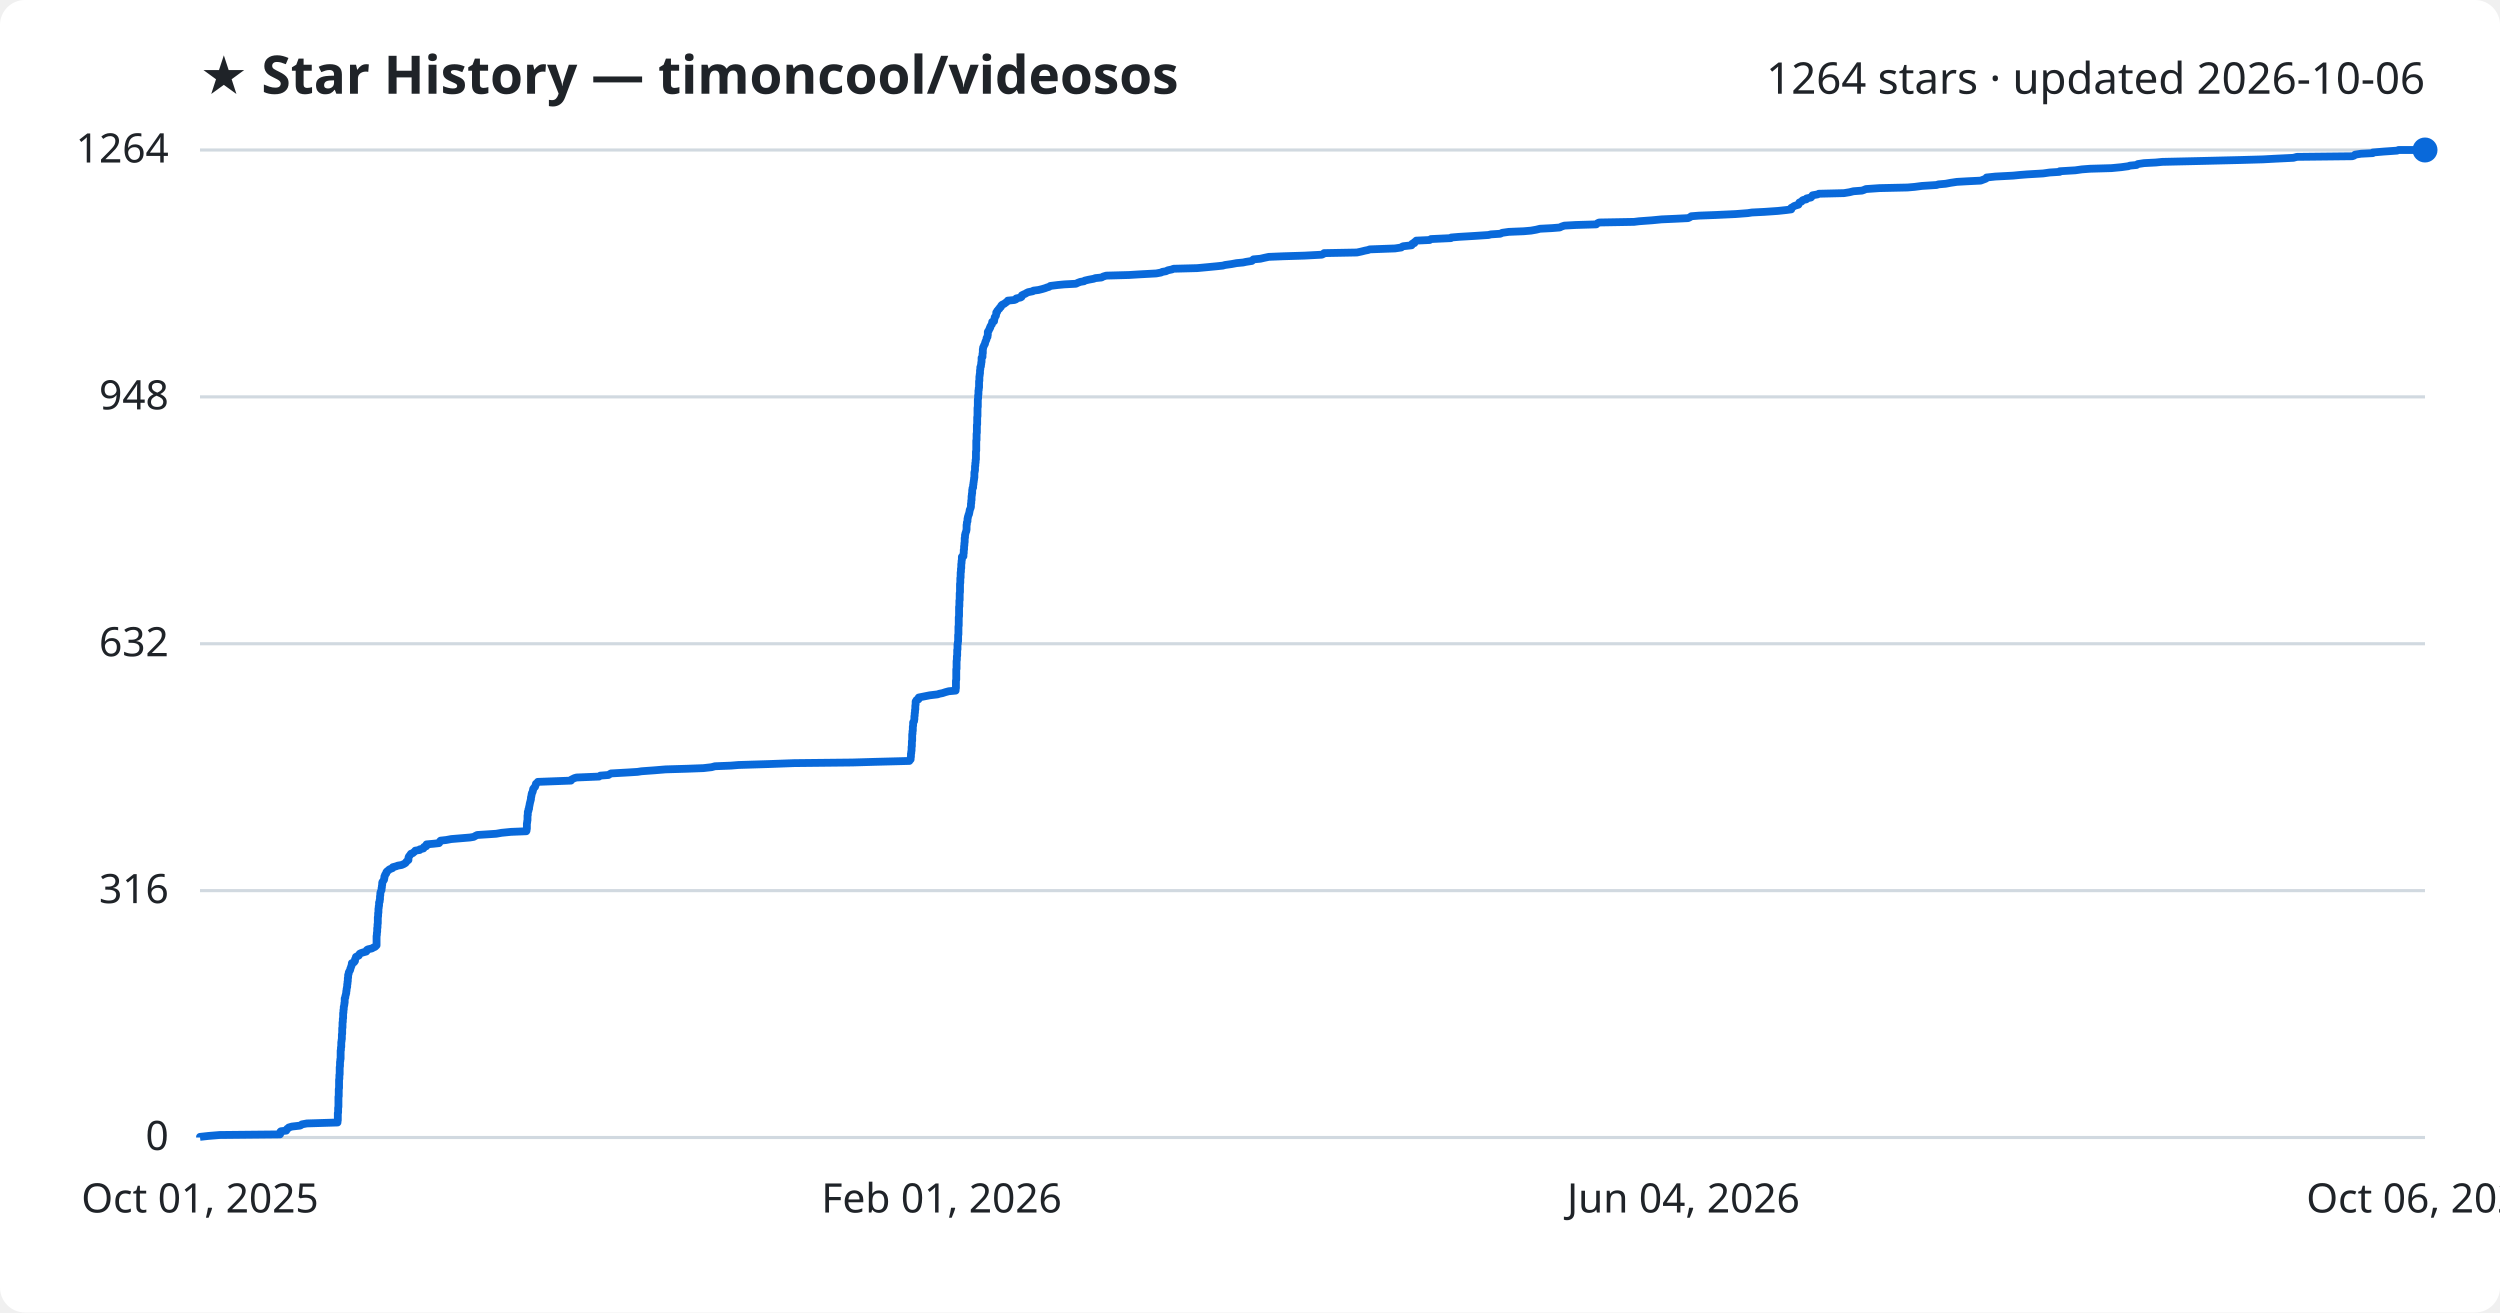
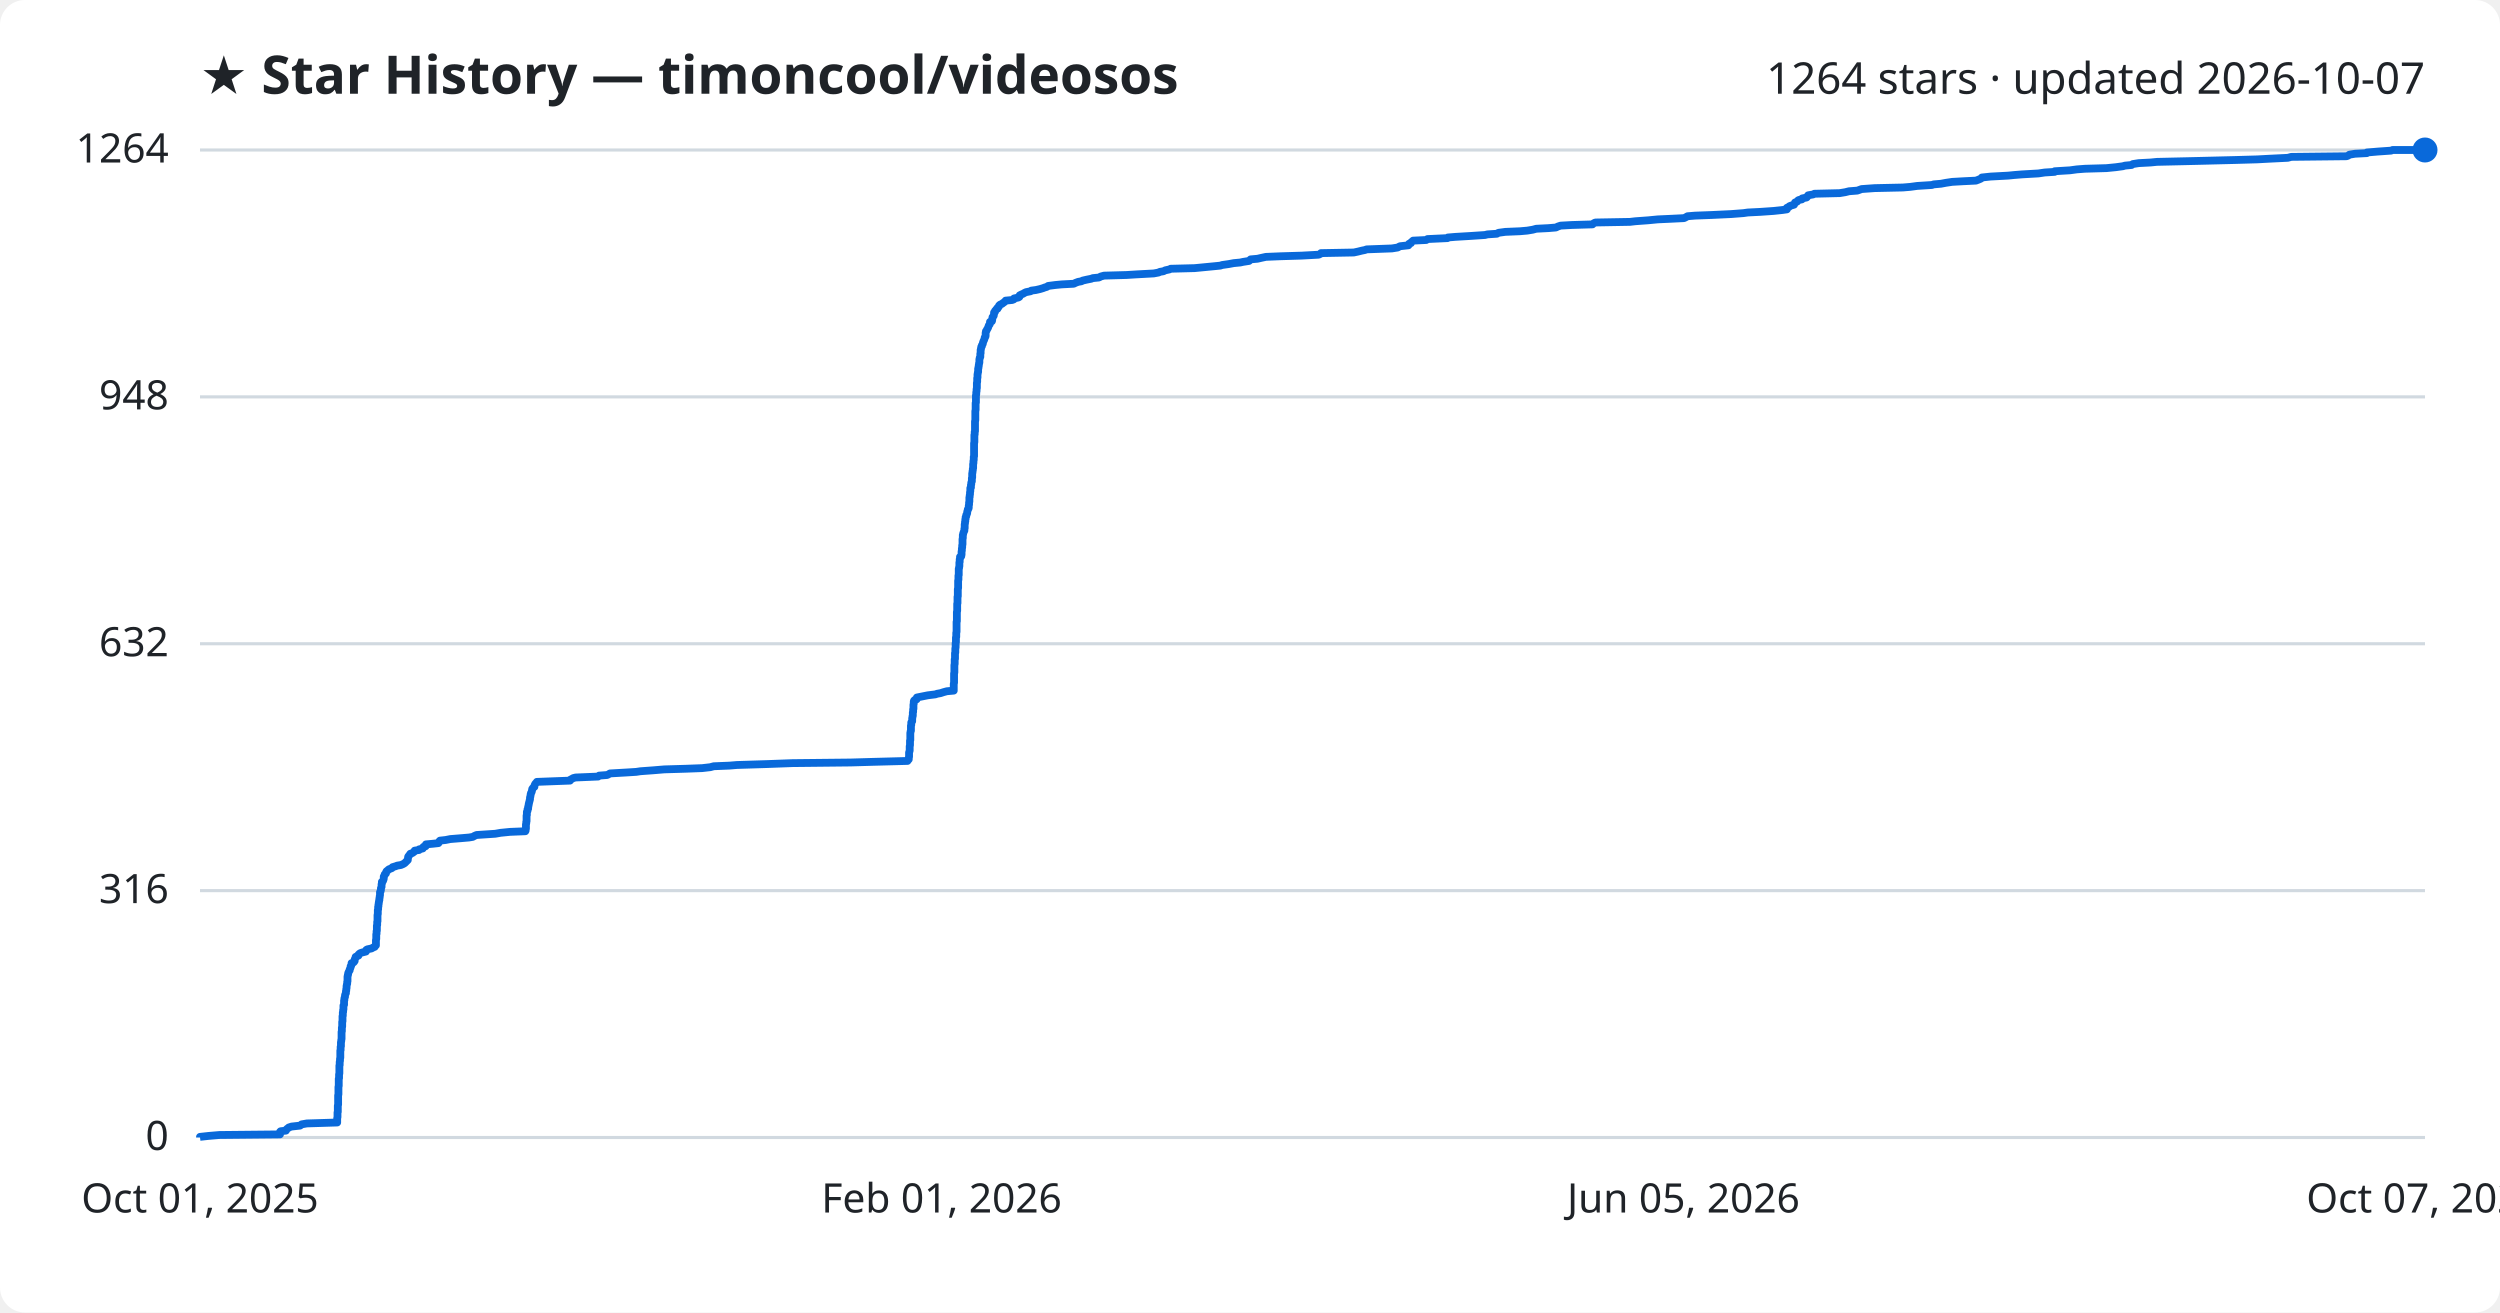
<svg xmlns="http://www.w3.org/2000/svg" viewBox="0 0 800 420" font-family="Segoe UI, sans-serif">
  <rect width="800" height="420" fill="#ffffff" rx="8" />
  <text x="64" y="30" fill="#1f2328" font-size="17" font-weight="700">★ Star History — timoncool/videosos</text>
-   <text x="776" y="30" fill="#1f2328" font-size="14" text-anchor="end">1264 stars · updated 2026-10-06</text>
+   <text x="776" y="30" fill="#1f2328" font-size="14" text-anchor="end">1264 stars · updated 2026-10-07</text>
  <line x1="64" y1="364.0" x2="776" y2="364.0" stroke="#d1d9e0" stroke-width="1" />
  <text x="54" y="368.0" fill="#1f2328" font-size="13" text-anchor="end">0</text>
  <line x1="64" y1="285.0" x2="776" y2="285.0" stroke="#d1d9e0" stroke-width="1" />
  <text x="54" y="289.0" fill="#1f2328" font-size="13" text-anchor="end">316</text>
  <line x1="64" y1="206.0" x2="776" y2="206.0" stroke="#d1d9e0" stroke-width="1" />
  <text x="54" y="210.0" fill="#1f2328" font-size="13" text-anchor="end">632</text>
  <line x1="64" y1="127.0" x2="776" y2="127.0" stroke="#d1d9e0" stroke-width="1" />
  <text x="54" y="131.0" fill="#1f2328" font-size="13" text-anchor="end">948</text>
  <line x1="64" y1="48.0" x2="776" y2="48.0" stroke="#d1d9e0" stroke-width="1" />
  <text x="54" y="52.0" fill="#1f2328" font-size="13" text-anchor="end">1264</text>
-   <path d="M64.0,364.0 L64.0,363.8 L66.7,363.5 L70.3,363.2 L89.6,363.0 L89.7,362.8 L89.7,362.5 L89.7,362.2 L89.9,362.0 L91.6,361.8 L91.7,361.5 L91.9,361.2 L92.3,361.0 L92.4,360.8 L93.4,360.5 L96.0,360.2 L96.4,360.0 L96.6,359.8 L98.2,359.5 L108.0,359.2 L108.0,359.0 L108.0,358.8 L108.1,358.5 L108.1,358.2 L108.1,358.0 L108.1,357.8 L108.1,357.5 L108.1,357.2 L108.1,357.0 L108.1,356.8 L108.1,356.5 L108.1,356.2 L108.2,356.0 L108.2,355.8 L108.2,355.5 L108.2,355.2 L108.2,355.0 L108.2,354.8 L108.2,354.5 L108.3,354.2 L108.3,354.0 L108.3,353.8 L108.3,353.5 L108.3,353.2 L108.3,353.0 L108.3,352.8 L108.3,352.5 L108.3,352.2 L108.3,352.0 L108.3,351.8 L108.3,351.5 L108.3,351.2 L108.3,351.0 L108.4,350.8 L108.4,350.5 L108.4,350.2 L108.4,350.0 L108.4,349.8 L108.4,349.5 L108.4,349.2 L108.4,349.0 L108.4,348.8 L108.4,348.5 L108.5,348.2 L108.5,348.0 L108.5,347.8 L108.5,347.5 L108.5,347.2 L108.5,347.0 L108.5,346.8 L108.5,346.5 L108.5,346.2 L108.5,346.0 L108.5,345.8 L108.5,345.5 L108.6,345.2 L108.6,345.0 L108.6,344.8 L108.6,344.5 L108.6,344.2 L108.6,344.0 L108.7,343.8 L108.7,343.5 L108.7,343.2 L108.7,343.0 L108.7,342.8 L108.7,342.5 L108.7,342.2 L108.7,342.0 L108.7,341.8 L108.7,341.5 L108.8,341.2 L108.8,341.0 L108.8,340.8 L108.8,340.5 L108.8,340.2 L108.8,340.0 L108.8,339.8 L108.9,339.5 L108.9,339.2 L108.9,339.0 L109.0,338.8 L109.0,338.5 L109.0,338.2 L109.0,338.0 L109.0,337.8 L109.0,337.5 L109.0,337.2 L109.0,337.0 L109.0,336.8 L109.0,336.5 L109.0,336.2 L109.1,336.0 L109.1,335.8 L109.1,335.5 L109.1,335.2 L109.2,335.0 L109.2,334.8 L109.2,334.5 L109.2,334.2 L109.2,334.0 L109.2,333.8 L109.2,333.5 L109.3,333.2 L109.3,333.0 L109.3,332.8 L109.4,332.5 L109.4,332.2 L109.4,332.0 L109.4,331.8 L109.4,331.5 L109.4,331.2 L109.4,331.0 L109.5,330.8 L109.5,330.5 L109.5,330.2 L109.5,330.0 L109.5,329.8 L109.5,329.5 L109.5,329.2 L109.5,329.0 L109.6,328.8 L109.6,328.5 L109.6,328.2 L109.6,328.0 L109.6,327.8 L109.6,327.5 L109.6,327.2 L109.7,327.0 L109.7,326.8 L109.7,326.5 L109.7,326.2 L109.7,326.0 L109.8,325.8 L109.8,325.5 L109.8,325.2 L109.8,325.0 L109.8,324.8 L109.8,324.5 L109.8,324.2 L109.9,324.0 L109.9,323.8 L109.9,323.5 L109.9,323.2 L110.0,323.0 L110.0,322.8 L110.0,322.5 L110.0,322.2 L110.1,322.0 L110.1,321.8 L110.2,321.5 L110.2,321.2 L110.2,321.0 L110.3,320.8 L110.3,320.5 L110.3,320.2 L110.3,320.0 L110.3,319.8 L110.3,319.5 L110.5,319.2 L110.5,319.0 L110.5,318.8 L110.6,318.5 L110.7,318.2 L110.7,318.0 L110.8,317.8 L110.8,317.5 L110.8,317.2 L110.9,317.0 L110.9,316.8 L110.9,316.5 L111.0,316.2 L111.0,316.0 L111.1,315.8 L111.1,315.5 L111.1,315.2 L111.1,315.0 L111.2,314.8 L111.2,314.5 L111.2,314.2 L111.3,314.0 L111.3,313.8 L111.3,313.5 L111.3,313.2 L111.3,313.0 L111.4,312.8 L111.4,312.5 L111.4,312.2 L111.4,312.0 L111.5,311.8 L111.6,311.5 L111.6,311.2 L111.7,311.0 L111.8,310.8 L112.0,310.5 L112.1,310.2 L112.1,310.0 L112.2,309.8 L112.3,309.5 L112.4,309.2 L112.5,309.0 L112.5,308.8 L112.6,308.5 L112.6,308.2 L113.2,308.0 L113.4,307.8 L113.6,307.5 L113.6,307.2 L113.6,307.0 L113.7,306.8 L113.9,306.5 L113.9,306.2 L114.3,306.0 L114.8,305.8 L114.9,305.5 L115.1,305.2 L115.5,305.0 L116.1,304.8 L117.2,304.5 L117.4,304.2 L117.4,304.0 L117.7,303.8 L119.0,303.5 L119.5,303.2 L120.0,303.0 L120.2,302.8 L120.5,302.5 L120.5,302.2 L120.5,302.0 L120.5,301.8 L120.5,301.5 L120.5,301.2 L120.5,301.0 L120.5,300.8 L120.5,300.5 L120.5,300.2 L120.5,300.0 L120.5,299.8 L120.5,299.5 L120.6,299.2 L120.6,299.0 L120.6,298.8 L120.6,298.5 L120.7,298.2 L120.7,298.0 L120.7,297.8 L120.7,297.5 L120.7,297.2 L120.7,297.0 L120.8,296.8 L120.8,296.5 L120.8,296.2 L120.8,296.0 L120.8,295.8 L120.9,295.5 L120.9,295.2 L120.9,295.0 L120.9,294.8 L120.9,294.5 L120.9,294.2 L120.9,294.0 L120.9,293.8 L120.9,293.5 L121.0,293.2 L121.0,293.0 L121.0,292.8 L121.0,292.5 L121.0,292.2 L121.1,292.0 L121.1,291.8 L121.1,291.5 L121.1,291.2 L121.1,291.0 L121.1,290.8 L121.2,290.5 L121.2,290.2 L121.2,290.0 L121.3,289.8 L121.3,289.5 L121.3,289.2 L121.3,289.0 L121.3,288.8 L121.5,288.5 L121.5,288.2 L121.5,288.0 L121.6,287.8 L121.6,287.5 L121.6,287.2 L121.6,287.0 L121.6,286.8 L121.7,286.5 L121.7,286.2 L121.7,286.0 L121.7,285.8 L121.8,285.5 L121.9,285.2 L122.0,285.0 L122.1,284.8 L122.1,284.5 L122.1,284.2 L122.2,284.0 L122.2,283.8 L122.2,283.5 L122.3,283.2 L122.3,283.0 L122.3,282.8 L122.3,282.5 L122.4,282.2 L122.6,282.0 L122.7,281.8 L122.9,281.5 L122.9,281.2 L123.0,281.0 L123.0,280.8 L123.0,280.5 L123.2,280.2 L123.2,280.0 L123.3,279.8 L123.6,279.5 L123.6,279.2 L123.7,279.0 L123.9,278.8 L124.3,278.5 L124.6,278.2 L125.1,278.0 L125.6,277.8 L125.7,277.5 L126.8,277.2 L127.3,277.0 L128.5,276.8 L129.2,276.5 L129.7,276.2 L129.9,276.0 L130.0,275.8 L130.3,275.5 L130.7,275.2 L130.7,275.0 L130.7,274.8 L130.7,274.5 L130.8,274.2 L130.9,274.0 L131.1,273.8 L131.3,273.5 L131.5,273.2 L132.1,273.0 L132.3,272.8 L132.7,272.5 L132.9,272.2 L134.3,272.0 L134.3,271.8 L135.5,271.5 L135.6,271.2 L135.7,271.0 L136.4,270.8 L136.4,270.5 L136.5,270.2 L138.7,270.0 L140.5,269.8 L140.7,269.5 L140.8,269.2 L141.0,269.0 L142.8,268.8 L144.4,268.5 L148.0,268.2 L150.4,268.0 L151.6,267.8 L152.1,267.5 L152.7,267.2 L155.8,267.0 L158.8,266.8 L160.5,266.5 L163.5,266.2 L168.4,266.0 L168.5,265.8 L168.5,265.5 L168.6,265.2 L168.6,265.0 L168.6,264.8 L168.6,264.5 L168.6,264.2 L168.6,264.0 L168.6,263.8 L168.6,263.5 L168.7,263.2 L168.7,263.0 L168.7,262.8 L168.8,262.5 L168.8,262.2 L168.8,262.0 L168.8,261.8 L168.8,261.5 L168.8,261.2 L168.8,261.0 L168.9,260.8 L168.9,260.5 L168.9,260.2 L168.9,260.0 L168.9,259.8 L169.1,259.5 L169.1,259.2 L169.1,259.0 L169.3,258.8 L169.3,258.5 L169.3,258.2 L169.4,258.0 L169.4,257.8 L169.5,257.5 L169.5,257.2 L169.6,257.0 L169.6,256.8 L169.7,256.5 L169.8,256.2 L169.8,256.0 L169.9,255.8 L169.9,255.5 L169.9,255.2 L170.0,255.0 L170.0,254.8 L170.1,254.5 L170.1,254.2 L170.2,254.0 L170.2,253.8 L170.4,253.5 L170.5,253.2 L170.5,253.0 L170.6,252.8 L170.6,252.5 L170.8,252.2 L171.0,252.0 L171.2,251.8 L171.3,251.5 L171.4,251.2 L171.5,251.0 L171.5,250.8 L171.9,250.5 L172.1,250.2 L177.3,250.0 L182.7,249.8 L182.8,249.5 L183.4,249.2 L183.8,249.0 L184.5,248.8 L191.7,248.5 L192.1,248.2 L194.7,248.0 L195.0,247.8 L195.5,247.5 L200.8,247.2 L204.0,247.0 L205.3,246.8 L209.4,246.5 L213.0,246.2 L219.8,246.0 L225.1,245.8 L227.7,245.5 L228.8,245.2 L233.9,245.0 L236.3,244.8 L246.0,244.5 L254.1,244.2 L272.8,244.0 L279.6,243.8 L291.0,243.5 L291.2,243.2 L291.4,243.0 L291.4,242.8 L291.4,242.5 L291.5,242.2 L291.5,242.0 L291.5,241.8 L291.5,241.5 L291.5,241.2 L291.6,241.0 L291.6,240.8 L291.6,240.5 L291.7,240.2 L291.7,240.0 L291.7,239.8 L291.7,239.5 L291.7,239.2 L291.7,239.0 L291.8,238.8 L291.8,238.5 L291.8,238.2 L291.8,238.0 L291.8,237.8 L291.8,237.5 L291.8,237.2 L291.9,237.0 L291.9,236.8 L291.9,236.5 L291.9,236.2 L291.9,236.0 L291.9,235.8 L291.9,235.5 L291.9,235.2 L291.9,235.0 L292.0,234.8 L292.0,234.5 L292.0,234.2 L292.0,234.0 L292.1,233.8 L292.1,233.5 L292.1,233.2 L292.1,233.0 L292.1,232.8 L292.1,232.5 L292.2,232.2 L292.2,232.0 L292.2,231.8 L292.2,231.5 L292.2,231.2 L292.3,231.0 L292.5,230.8 L292.5,230.5 L292.6,230.2 L292.6,230.0 L292.6,229.8 L292.6,229.5 L292.6,229.2 L292.7,229.0 L292.7,228.8 L292.7,228.5 L292.7,228.2 L292.8,228.0 L292.8,227.8 L292.8,227.5 L292.8,227.2 L292.9,227.0 L292.9,226.8 L292.9,226.5 L292.9,226.2 L292.9,226.0 L292.9,225.8 L293.0,225.5 L293.0,225.2 L293.0,225.0 L293.0,224.8 L293.0,224.5 L293.2,224.2 L293.3,224.0 L293.9,223.8 L293.9,223.5 L294.0,223.2 L295.0,223.0 L296.0,222.8 L297.5,222.5 L300.0,222.2 L300.6,222.0 L301.6,221.8 L302.5,221.5 L303.6,221.2 L305.8,221.0 L305.8,220.8 L305.8,220.5 L305.9,220.2 L305.9,220.0 L305.9,219.8 L305.9,219.5 L305.9,219.2 L305.9,219.0 L305.9,218.8 L305.9,218.5 L305.9,218.2 L305.9,218.0 L305.9,217.8 L306.0,217.5 L306.0,217.2 L306.0,217.0 L306.0,216.8 L306.0,216.5 L306.0,216.2 L306.0,216.0 L306.0,215.8 L306.0,215.5 L306.0,215.2 L306.0,215.0 L306.0,214.8 L306.0,214.5 L306.0,214.2 L306.1,214.0 L306.1,213.8 L306.1,213.5 L306.1,213.2 L306.1,213.0 L306.1,212.8 L306.1,212.5 L306.1,212.2 L306.1,212.0 L306.1,211.8 L306.1,211.5 L306.2,211.2 L306.2,211.0 L306.2,210.8 L306.2,210.5 L306.2,210.2 L306.2,210.0 L306.3,209.8 L306.3,209.5 L306.3,209.2 L306.3,209.0 L306.3,208.8 L306.3,208.5 L306.3,208.2 L306.3,208.0 L306.4,207.8 L306.4,207.5 L306.4,207.2 L306.4,207.0 L306.4,206.8 L306.4,206.5 L306.4,206.2 L306.5,206.0 L306.5,205.8 L306.5,205.5 L306.6,205.2 L306.6,205.0 L306.6,204.8 L306.6,204.5 L306.6,204.2 L306.6,204.0 L306.6,203.8 L306.6,203.5 L306.6,203.2 L306.7,203.0 L306.7,202.8 L306.7,202.5 L306.7,202.2 L306.7,202.0 L306.7,201.8 L306.7,201.5 L306.7,201.2 L306.7,201.0 L306.7,200.8 L306.7,200.5 L306.8,200.2 L306.8,200.0 L306.8,199.8 L306.8,199.5 L306.8,199.2 L306.8,199.0 L306.8,198.8 L306.8,198.5 L306.8,198.2 L306.8,198.0 L306.8,197.8 L306.8,197.5 L306.9,197.2 L306.9,197.0 L306.9,196.8 L306.9,196.5 L306.9,196.2 L306.9,196.0 L306.9,195.8 L306.9,195.5 L306.9,195.2 L306.9,195.0 L306.9,194.8 L306.9,194.5 L306.9,194.2 L307.0,194.0 L307.0,193.8 L307.0,193.5 L307.0,193.2 L307.0,193.0 L307.0,192.8 L307.0,192.5 L307.0,192.2 L307.1,192.0 L307.1,191.8 L307.1,191.5 L307.1,191.2 L307.1,191.0 L307.1,190.8 L307.1,190.5 L307.1,190.2 L307.1,190.0 L307.1,189.8 L307.2,189.5 L307.2,189.2 L307.2,189.0 L307.2,188.8 L307.2,188.5 L307.2,188.2 L307.2,188.0 L307.2,187.8 L307.2,187.5 L307.2,187.2 L307.2,187.0 L307.2,186.8 L307.3,186.5 L307.3,186.2 L307.3,186.0 L307.3,185.8 L307.3,185.5 L307.3,185.2 L307.3,185.0 L307.4,184.8 L307.4,184.5 L307.4,184.2 L307.4,184.0 L307.4,183.8 L307.4,183.5 L307.4,183.2 L307.5,183.0 L307.5,182.8 L307.5,182.5 L307.5,182.2 L307.5,182.0 L307.6,181.8 L307.6,181.5 L307.6,181.2 L307.6,181.0 L307.6,180.8 L307.6,180.5 L307.7,180.2 L307.7,180.0 L307.7,179.8 L307.7,179.5 L307.8,179.2 L307.8,179.0 L307.8,178.8 L307.8,178.5 L307.8,178.2 L308.3,178.0 L308.3,177.8 L308.3,177.5 L308.3,177.2 L308.4,177.0 L308.4,176.8 L308.4,176.5 L308.4,176.2 L308.4,176.0 L308.5,175.8 L308.5,175.5 L308.5,175.2 L308.5,175.0 L308.5,174.8 L308.6,174.5 L308.6,174.2 L308.6,174.0 L308.6,173.8 L308.7,173.5 L308.7,173.2 L308.7,173.0 L308.7,172.8 L308.7,172.5 L308.7,172.2 L308.8,172.0 L308.8,171.8 L308.8,171.5 L308.8,171.2 L308.9,171.0 L308.9,170.8 L309.0,170.5 L309.1,170.2 L309.2,170.0 L309.2,169.8 L309.3,169.5 L309.3,169.2 L309.3,169.0 L309.3,168.8 L309.3,168.5 L309.3,168.2 L309.3,168.0 L309.4,167.8 L309.4,167.5 L309.4,167.2 L309.5,167.0 L309.6,166.8 L309.6,166.5 L309.6,166.2 L309.6,166.0 L309.7,165.8 L309.7,165.5 L309.8,165.2 L309.9,165.0 L309.9,164.8 L310.1,164.5 L310.1,164.2 L310.2,164.0 L310.2,163.8 L310.3,163.5 L310.3,163.2 L310.4,163.0 L310.5,162.8 L310.6,162.5 L310.7,162.2 L310.7,162.0 L310.7,161.8 L310.7,161.5 L310.7,161.2 L310.8,161.0 L310.8,160.8 L310.8,160.5 L310.8,160.2 L310.9,160.0 L310.9,159.8 L310.9,159.5 L310.9,159.2 L310.9,159.0 L310.9,158.8 L311.0,158.5 L311.0,158.2 L311.0,158.0 L311.1,157.8 L311.1,157.5 L311.1,157.2 L311.1,157.0 L311.1,156.8 L311.2,156.5 L311.2,156.2 L311.4,156.0 L311.4,155.8 L311.4,155.5 L311.4,155.2 L311.5,155.0 L311.5,154.8 L311.5,154.5 L311.6,154.2 L311.6,154.0 L311.6,153.8 L311.7,153.5 L311.7,153.2 L311.7,153.0 L311.8,152.8 L311.8,152.5 L311.8,152.2 L311.8,152.0 L311.8,151.8 L311.8,151.5 L311.8,151.2 L311.9,151.0 L311.9,150.8 L312.0,150.5 L312.0,150.2 L312.0,150.0 L312.0,149.8 L312.0,149.5 L312.0,149.2 L312.1,149.0 L312.1,148.8 L312.1,148.5 L312.1,148.2 L312.2,148.0 L312.2,147.8 L312.2,147.5 L312.2,147.2 L312.3,147.0 L312.3,146.8 L312.3,146.5 L312.3,146.2 L312.3,146.0 L312.3,145.8 L312.3,145.5 L312.3,145.2 L312.3,145.0 L312.3,144.8 L312.3,144.5 L312.4,144.2 L312.4,144.0 L312.4,143.8 L312.4,143.5 L312.4,143.2 L312.4,143.0 L312.4,142.8 L312.4,142.5 L312.4,142.2 L312.4,142.0 L312.4,141.8 L312.4,141.5 L312.4,141.2 L312.4,141.0 L312.5,140.8 L312.5,140.5 L312.5,140.2 L312.5,140.0 L312.5,139.8 L312.5,139.5 L312.5,139.2 L312.5,139.0 L312.5,138.8 L312.6,138.5 L312.6,138.2 L312.6,138.0 L312.6,137.8 L312.6,137.5 L312.6,137.2 L312.6,137.0 L312.6,136.8 L312.6,136.5 L312.6,136.2 L312.6,136.0 L312.7,135.8 L312.7,135.5 L312.7,135.2 L312.7,135.0 L312.7,134.8 L312.7,134.5 L312.7,134.2 L312.7,134.0 L312.7,133.8 L312.7,133.5 L312.8,133.2 L312.8,133.0 L312.8,132.8 L312.8,132.5 L312.8,132.2 L312.8,132.0 L312.8,131.8 L312.8,131.5 L312.8,131.2 L312.8,131.0 L312.8,130.8 L312.8,130.5 L312.9,130.2 L312.9,130.0 L312.9,129.8 L312.9,129.5 L312.9,129.2 L312.9,129.0 L312.9,128.8 L312.9,128.5 L312.9,128.2 L312.9,128.0 L312.9,127.8 L313.0,127.5 L313.0,127.2 L313.0,127.0 L313.0,126.8 L313.0,126.5 L313.1,126.2 L313.1,126.0 L313.1,125.8 L313.1,125.5 L313.1,125.2 L313.1,125.0 L313.2,124.8 L313.2,124.5 L313.2,124.2 L313.3,124.0 L313.3,123.8 L313.3,123.5 L313.3,123.2 L313.3,123.0 L313.3,122.8 L313.3,122.5 L313.3,122.2 L313.3,122.0 L313.4,121.8 L313.4,121.5 L313.4,121.2 L313.4,121.0 L313.4,120.8 L313.4,120.5 L313.5,120.2 L313.5,120.0 L313.5,119.8 L313.6,119.5 L313.6,119.2 L313.6,119.0 L313.6,118.8 L313.6,118.5 L313.7,118.2 L313.7,118.0 L313.7,117.8 L313.7,117.5 L313.9,117.2 L313.9,117.0 L313.9,116.8 L314.0,116.5 L314.0,116.2 L314.0,116.0 L314.1,115.8 L314.1,115.5 L314.1,115.2 L314.1,115.0 L314.1,114.8 L314.1,114.5 L314.4,114.2 L314.4,114.0 L314.4,113.8 L314.4,113.5 L314.4,113.2 L314.5,113.0 L314.5,112.8 L314.5,112.5 L314.5,112.2 L314.5,112.0 L314.5,111.8 L314.6,111.5 L314.6,111.2 L314.7,111.0 L314.8,110.8 L314.9,110.5 L315.1,110.2 L315.2,110.0 L315.2,109.8 L315.3,109.5 L315.4,109.2 L315.5,109.0 L315.6,108.8 L315.7,108.5 L315.7,108.2 L315.8,108.0 L316.0,107.8 L316.0,107.5 L316.1,107.2 L316.1,107.0 L316.1,106.8 L316.1,106.5 L316.1,106.2 L316.2,106.0 L316.4,105.8 L316.5,105.5 L316.7,105.2 L316.7,105.0 L316.9,104.8 L316.9,104.5 L317.1,104.2 L317.2,104.0 L317.4,103.8 L317.4,103.5 L317.5,103.2 L317.5,103.0 L318.1,102.8 L318.1,102.5 L318.2,102.2 L318.2,102.0 L318.3,101.8 L318.3,101.5 L318.6,101.2 L318.7,101.0 L318.7,100.8 L318.8,100.5 L318.8,100.2 L318.8,100.0 L319.1,99.8 L319.1,99.5 L319.4,99.2 L319.5,99.0 L319.8,98.8 L319.9,98.5 L320.3,98.2 L320.3,98.0 L320.4,97.8 L320.7,97.5 L321.4,97.2 L321.6,97.0 L321.9,96.8 L322.3,96.5 L322.5,96.2 L324.6,96.0 L325.1,95.8 L325.2,95.5 L326.6,95.2 L326.9,95.0 L327.0,94.8 L327.0,94.5 L327.6,94.2 L328.1,94.0 L328.4,93.8 L329.0,93.5 L330.5,93.2 L330.7,93.0 L332.3,92.8 L333.5,92.5 L334.5,92.2 L335.0,92.0 L335.7,91.8 L336.1,91.5 L338.5,91.2 L340.6,91.0 L344.3,90.8 L344.9,90.5 L345.7,90.2 L346.9,90.0 L347.1,89.8 L348.4,89.5 L350.0,89.2 L350.5,89.0 L352.5,88.8 L353.0,88.5 L354.0,88.2 L361.3,88.0 L364.5,87.8 L370.0,87.5 L371.6,87.2 L371.9,87.0 L373.1,86.8 L373.7,86.5 L375.1,86.2 L375.5,86.0 L383.1,85.8 L386.3,85.5 L389.4,85.2 L391.3,85.0 L392.0,84.8 L394.1,84.5 L395.7,84.2 L397.8,84.0 L398.7,83.8 L400.6,83.5 L400.9,83.2 L401.1,83.0 L403.3,82.8 L404.6,82.5 L406.0,82.2 L410.8,82.0 L417.4,81.8 L423.0,81.5 L423.6,81.2 L423.7,81.0 L434.2,80.8 L435.6,80.5 L436.8,80.2 L437.8,80.0 L438.3,79.8 L446.4,79.5 L448.4,79.2 L448.6,79.0 L449.0,78.8 L451.7,78.5 L451.9,78.2 L451.9,78.0 L452.6,77.8 L452.6,77.5 L453.1,77.2 L453.2,77.0 L457.5,76.8 L457.9,76.5 L464.3,76.2 L464.4,76.0 L466.8,75.8 L471.8,75.5 L476.3,75.2 L477.1,75.0 L480.1,74.8 L480.7,74.5 L482.8,74.2 L487.6,74.0 L489.9,73.8 L491.6,73.5 L492.8,73.2 L496.6,73.0 L499.1,72.8 L499.7,72.5 L500.6,72.2 L504.2,72.0 L510.8,71.8 L511.1,71.5 L511.7,71.2 L522.9,71.0 L524.5,70.8 L528.6,70.5 L531.7,70.2 L536.2,70.0 L540.2,69.8 L540.8,69.5 L541.2,69.2 L543.7,69.0 L549.0,68.8 L555.4,68.5 L559.3,68.2 L560.6,68.0 L564.6,67.8 L568.9,67.5 L571.7,67.2 L573.2,67.0 L573.2,66.8 L573.2,66.5 L573.8,66.2 L574.0,66.0 L574.5,65.8 L575.5,65.5 L575.6,65.2 L575.7,65.0 L575.8,64.8 L576.5,64.5 L576.7,64.2 L577.0,64.0 L578.0,63.8 L578.1,63.5 L579.5,63.2 L579.7,63.0 L579.8,62.8 L580.0,62.5 L581.7,62.2 L582.0,62.0 L590.1,61.8 L591.9,61.5 L593.1,61.2 L595.8,61.0 L596.4,60.8 L597.1,60.5 L601.4,60.2 L610.4,60.0 L612.7,59.8 L615.0,59.5 L619.7,59.2 L620.3,59.0 L622.6,58.8 L624.2,58.5 L626.2,58.2 L629.7,58.0 L633.8,57.8 L634.6,57.5 L635.4,57.2 L635.7,57.0 L635.7,56.8 L638.5,56.5 L644.2,56.2 L646.2,56.0 L648.7,55.8 L653.8,55.5 L655.9,55.2 L659.1,55.0 L659.1,54.8 L664.1,54.5 L666.2,54.2 L668.8,54.0 L675.7,53.8 L678.8,53.5 L681.0,53.2 L681.6,53.0 L683.7,52.8 L684.1,52.5 L686.1,52.2 L689.9,52.0 L691.9,51.8 L704.9,51.5 L717.1,51.2 L724.1,51.0 L727.8,50.8 L733.9,50.5 L735.0,50.2 L752.7,50.0 L753.3,49.8 L753.6,49.5 L755.5,49.2 L759.3,49.0 L759.3,48.8 L762.8,48.5 L767.1,48.2 L767.5,48.0 L776.0,48.0" fill="none" stroke="#0969da" stroke-width="2.5" stroke-linejoin="round" />
+   <path d="M64.0,364.0 L64.0,363.8 L66.7,363.5 L70.2,363.2 L89.6,363.0 L89.6,362.8 L89.6,362.5 L89.6,362.2 L89.8,362.0 L91.5,361.8 L91.6,361.5 L91.9,361.2 L92.2,361.0 L92.4,360.8 L93.3,360.5 L96.0,360.2 L96.3,360.0 L96.5,359.8 L98.2,359.5 L107.9,359.2 L107.9,359.0 L107.9,358.8 L107.9,358.5 L107.9,358.2 L107.9,358.0 L107.9,357.8 L108.0,357.5 L108.0,357.2 L108.0,357.0 L108.0,356.8 L108.0,356.5 L108.0,356.2 L108.0,356.0 L108.1,355.8 L108.1,355.5 L108.1,355.2 L108.1,355.0 L108.1,354.8 L108.1,354.5 L108.1,354.2 L108.1,354.0 L108.1,353.8 L108.2,353.5 L108.2,353.2 L108.2,353.0 L108.2,352.8 L108.2,352.5 L108.2,352.2 L108.2,352.0 L108.2,351.8 L108.2,351.5 L108.2,351.2 L108.2,351.0 L108.2,350.8 L108.2,350.5 L108.3,350.2 L108.3,350.0 L108.3,349.8 L108.3,349.5 L108.3,349.2 L108.3,349.0 L108.3,348.8 L108.3,348.5 L108.3,348.2 L108.3,348.0 L108.3,347.8 L108.4,347.5 L108.4,347.2 L108.4,347.0 L108.4,346.8 L108.4,346.5 L108.4,346.2 L108.4,346.0 L108.4,345.8 L108.4,345.5 L108.4,345.2 L108.5,345.0 L108.5,344.8 L108.5,344.5 L108.5,344.2 L108.5,344.0 L108.5,343.8 L108.6,343.5 L108.6,343.2 L108.6,343.0 L108.6,342.8 L108.6,342.5 L108.6,342.2 L108.6,342.0 L108.6,341.8 L108.6,341.5 L108.6,341.2 L108.6,341.0 L108.7,340.8 L108.7,340.5 L108.7,340.2 L108.7,340.0 L108.7,339.8 L108.8,339.5 L108.8,339.2 L108.8,339.0 L108.8,338.8 L108.9,338.5 L108.9,338.2 L108.9,338.0 L108.9,337.8 L108.9,337.5 L108.9,337.2 L108.9,337.0 L108.9,336.8 L108.9,336.5 L108.9,336.2 L109.0,336.0 L109.0,335.8 L109.0,335.5 L109.0,335.2 L109.0,335.0 L109.1,334.8 L109.1,334.5 L109.1,334.2 L109.1,334.0 L109.1,333.8 L109.1,333.5 L109.2,333.2 L109.2,333.0 L109.2,332.8 L109.3,332.5 L109.3,332.2 L109.3,332.0 L109.3,331.8 L109.3,331.5 L109.3,331.2 L109.3,331.0 L109.3,330.8 L109.3,330.5 L109.3,330.2 L109.4,330.0 L109.4,329.8 L109.4,329.5 L109.4,329.2 L109.4,329.0 L109.4,328.8 L109.5,328.5 L109.5,328.2 L109.5,328.0 L109.5,327.8 L109.5,327.5 L109.5,327.2 L109.5,327.0 L109.6,326.8 L109.6,326.5 L109.6,326.2 L109.6,326.0 L109.6,325.8 L109.6,325.5 L109.6,325.2 L109.7,325.0 L109.7,324.8 L109.7,324.5 L109.7,324.2 L109.7,324.0 L109.8,323.8 L109.8,323.5 L109.8,323.2 L109.9,323.0 L109.9,322.8 L109.9,322.5 L109.9,322.2 L109.9,322.0 L109.9,321.8 L110.1,321.5 L110.1,321.2 L110.1,321.0 L110.1,320.8 L110.1,320.5 L110.1,320.2 L110.2,320.0 L110.2,319.8 L110.2,319.5 L110.3,319.2 L110.4,319.0 L110.4,318.8 L110.4,318.5 L110.5,318.2 L110.6,318.0 L110.7,317.8 L110.7,317.5 L110.7,317.2 L110.8,317.0 L110.8,316.8 L110.8,316.5 L110.9,316.2 L110.9,316.0 L110.9,315.8 L110.9,315.5 L111.0,315.2 L111.0,315.0 L111.1,314.8 L111.1,314.5 L111.1,314.2 L111.2,314.0 L111.2,313.8 L111.2,313.5 L111.2,313.2 L111.2,313.0 L111.2,312.8 L111.2,312.5 L111.3,312.2 L111.3,312.0 L111.4,311.8 L111.4,311.5 L111.5,311.2 L111.6,311.0 L111.7,310.8 L111.9,310.5 L111.9,310.2 L112.0,310.0 L112.1,309.8 L112.2,309.5 L112.2,309.2 L112.4,309.0 L112.4,308.8 L112.5,308.5 L112.5,308.2 L113.1,308.0 L113.3,307.8 L113.5,307.5 L113.5,307.2 L113.5,307.0 L113.6,306.8 L113.8,306.5 L113.8,306.2 L114.2,306.0 L114.7,305.8 L114.7,305.5 L115.0,305.2 L115.3,305.0 L115.9,304.8 L117.1,304.5 L117.2,304.2 L117.2,304.0 L117.5,303.8 L118.9,303.5 L119.4,303.2 L119.9,303.0 L120.0,302.8 L120.3,302.5 L120.3,302.2 L120.3,302.0 L120.3,301.8 L120.3,301.5 L120.3,301.2 L120.3,301.0 L120.3,300.8 L120.4,300.5 L120.4,300.2 L120.4,300.0 L120.4,299.8 L120.4,299.5 L120.4,299.2 L120.4,299.0 L120.5,298.8 L120.5,298.5 L120.5,298.2 L120.5,298.0 L120.6,297.8 L120.6,297.5 L120.6,297.2 L120.6,297.0 L120.6,296.8 L120.6,296.5 L120.6,296.2 L120.7,296.0 L120.7,295.8 L120.7,295.5 L120.7,295.2 L120.7,295.0 L120.8,294.8 L120.8,294.5 L120.8,294.2 L120.8,294.0 L120.8,293.8 L120.8,293.5 L120.8,293.2 L120.8,293.0 L120.8,292.8 L120.9,292.5 L120.9,292.2 L120.9,292.0 L120.9,291.8 L120.9,291.5 L120.9,291.2 L121.0,291.0 L121.0,290.8 L121.0,290.5 L121.0,290.2 L121.1,290.0 L121.1,289.8 L121.1,289.5 L121.2,289.2 L121.2,289.0 L121.2,288.8 L121.3,288.5 L121.3,288.2 L121.4,288.0 L121.4,287.8 L121.4,287.5 L121.5,287.2 L121.5,287.0 L121.5,286.8 L121.6,286.5 L121.6,286.2 L121.6,286.0 L121.6,285.8 L121.6,285.5 L121.8,285.2 L121.8,285.0 L121.9,284.8 L121.9,284.5 L121.9,284.2 L122.0,284.0 L122.1,283.8 L122.1,283.5 L122.1,283.2 L122.1,283.0 L122.2,282.8 L122.2,282.5 L122.2,282.2 L122.5,282.0 L122.6,281.8 L122.7,281.5 L122.8,281.2 L122.8,281.0 L122.8,280.8 L122.8,280.5 L123.0,280.2 L123.1,280.0 L123.1,279.8 L123.5,279.5 L123.5,279.2 L123.6,279.0 L123.7,278.8 L124.1,278.5 L124.4,278.2 L124.9,278.0 L125.4,277.8 L125.6,277.5 L126.6,277.2 L127.1,277.0 L128.3,276.8 L129.0,276.5 L129.5,276.2 L129.7,276.0 L129.9,275.8 L130.2,275.5 L130.5,275.2 L130.5,275.0 L130.5,274.8 L130.6,274.5 L130.6,274.2 L130.7,274.0 L130.9,273.8 L131.1,273.5 L131.3,273.2 L131.9,273.0 L132.2,272.8 L132.6,272.5 L132.7,272.2 L134.1,272.0 L134.1,271.8 L135.3,271.5 L135.4,271.2 L135.5,271.0 L136.2,270.8 L136.2,270.5 L136.3,270.2 L138.5,270.0 L140.3,269.8 L140.5,269.5 L140.6,269.2 L140.8,269.0 L142.6,268.8 L144.1,268.5 L147.8,268.2 L150.1,268.0 L151.3,267.8 L151.8,267.5 L152.5,267.2 L155.5,267.0 L158.5,266.8 L160.2,266.5 L163.2,266.2 L168.1,266.0 L168.2,265.8 L168.2,265.5 L168.3,265.2 L168.3,265.0 L168.3,264.8 L168.3,264.5 L168.3,264.2 L168.3,264.0 L168.3,263.8 L168.4,263.5 L168.4,263.2 L168.4,263.0 L168.5,262.8 L168.5,262.5 L168.5,262.2 L168.5,262.0 L168.5,261.8 L168.5,261.5 L168.5,261.2 L168.5,261.0 L168.6,260.8 L168.6,260.5 L168.6,260.2 L168.6,260.0 L168.6,259.8 L168.8,259.5 L168.8,259.2 L168.8,259.0 L169.0,258.8 L169.0,258.5 L169.0,258.2 L169.1,258.0 L169.1,257.8 L169.2,257.5 L169.2,257.2 L169.3,257.0 L169.3,256.8 L169.4,256.5 L169.5,256.2 L169.5,256.0 L169.6,255.8 L169.6,255.5 L169.6,255.2 L169.7,255.0 L169.7,254.8 L169.8,254.5 L169.8,254.2 L169.9,254.0 L169.9,253.8 L170.1,253.5 L170.2,253.2 L170.2,253.0 L170.3,252.8 L170.3,252.5 L170.5,252.2 L170.7,252.0 L171.0,251.8 L171.0,251.5 L171.1,251.2 L171.2,251.0 L171.3,250.8 L171.6,250.5 L171.8,250.2 L177.0,250.0 L182.4,249.8 L182.5,249.5 L183.1,249.2 L183.4,249.0 L184.2,248.8 L191.4,248.5 L191.7,248.2 L194.3,248.0 L194.7,247.8 L195.2,247.5 L200.4,247.2 L203.6,247.0 L204.9,246.8 L209.0,246.5 L212.6,246.2 L219.4,246.0 L224.7,245.8 L227.3,245.5 L228.4,245.2 L233.4,245.0 L235.8,244.8 L245.5,244.5 L253.6,244.2 L272.2,244.0 L279.1,243.8 L290.4,243.5 L290.6,243.2 L290.8,243.0 L290.8,242.8 L290.8,242.5 L290.9,242.2 L290.9,242.0 L290.9,241.8 L290.9,241.5 L290.9,241.2 L290.9,241.0 L290.9,240.8 L291.0,240.5 L291.1,240.2 L291.1,240.0 L291.1,239.8 L291.1,239.5 L291.1,239.2 L291.1,239.0 L291.1,238.8 L291.2,238.5 L291.2,238.2 L291.2,238.0 L291.2,237.8 L291.2,237.5 L291.2,237.2 L291.2,237.0 L291.3,236.8 L291.3,236.5 L291.3,236.2 L291.3,236.0 L291.3,235.8 L291.3,235.5 L291.3,235.2 L291.3,235.0 L291.3,234.8 L291.3,234.5 L291.4,234.2 L291.4,234.0 L291.5,233.8 L291.5,233.5 L291.5,233.2 L291.5,233.0 L291.5,232.8 L291.5,232.5 L291.5,232.2 L291.6,232.0 L291.6,231.8 L291.6,231.5 L291.6,231.2 L291.7,231.0 L291.9,230.8 L291.9,230.5 L291.9,230.2 L291.9,230.0 L291.9,229.8 L292.0,229.5 L292.0,229.2 L292.1,229.0 L292.1,228.8 L292.1,228.5 L292.1,228.2 L292.1,228.0 L292.2,227.8 L292.2,227.5 L292.2,227.2 L292.2,227.0 L292.3,226.8 L292.3,226.5 L292.3,226.2 L292.3,226.0 L292.3,225.8 L292.3,225.5 L292.4,225.2 L292.4,225.0 L292.4,224.8 L292.4,224.5 L292.5,224.2 L292.7,224.0 L293.3,223.8 L293.3,223.5 L293.4,223.2 L294.4,223.0 L295.4,222.8 L296.9,222.5 L299.3,222.2 L299.9,222.0 L301.0,221.8 L301.9,221.5 L303.0,221.2 L305.2,221.0 L305.2,220.8 L305.2,220.5 L305.2,220.2 L305.2,220.0 L305.2,219.8 L305.2,219.5 L305.2,219.2 L305.2,219.0 L305.2,218.8 L305.3,218.5 L305.3,218.2 L305.3,218.0 L305.3,217.8 L305.3,217.5 L305.3,217.2 L305.3,217.0 L305.3,216.8 L305.3,216.5 L305.3,216.2 L305.3,216.0 L305.3,215.8 L305.3,215.5 L305.4,215.2 L305.4,215.0 L305.4,214.8 L305.4,214.5 L305.4,214.2 L305.4,214.0 L305.4,213.8 L305.4,213.5 L305.4,213.2 L305.4,213.0 L305.4,212.8 L305.5,212.5 L305.5,212.2 L305.5,212.0 L305.5,211.8 L305.5,211.5 L305.5,211.2 L305.5,211.0 L305.6,210.8 L305.6,210.5 L305.6,210.2 L305.6,210.0 L305.6,209.8 L305.6,209.5 L305.6,209.2 L305.6,209.0 L305.7,208.8 L305.7,208.5 L305.7,208.2 L305.7,208.0 L305.7,207.8 L305.7,207.5 L305.8,207.2 L305.8,207.0 L305.8,206.8 L305.8,206.5 L305.8,206.2 L305.8,206.0 L305.8,205.8 L305.9,205.5 L305.9,205.2 L305.9,205.0 L305.9,204.8 L305.9,204.5 L305.9,204.2 L305.9,204.0 L306.0,203.8 L306.0,203.5 L306.0,203.2 L306.0,203.0 L306.0,202.8 L306.0,202.5 L306.1,202.2 L306.1,202.0 L306.1,201.8 L306.1,201.5 L306.1,201.2 L306.1,201.0 L306.1,200.8 L306.1,200.5 L306.1,200.2 L306.1,200.0 L306.1,199.8 L306.1,199.5 L306.1,199.2 L306.1,199.0 L306.2,198.8 L306.2,198.5 L306.2,198.2 L306.2,198.0 L306.2,197.8 L306.2,197.5 L306.2,197.2 L306.2,197.0 L306.2,196.8 L306.2,196.5 L306.2,196.2 L306.2,196.0 L306.2,195.8 L306.3,195.5 L306.3,195.2 L306.3,195.0 L306.3,194.8 L306.3,194.5 L306.3,194.2 L306.3,194.0 L306.3,193.8 L306.3,193.5 L306.3,193.2 L306.4,193.0 L306.4,192.8 L306.4,192.5 L306.4,192.2 L306.4,192.0 L306.4,191.8 L306.4,191.5 L306.4,191.2 L306.4,191.0 L306.5,190.8 L306.5,190.5 L306.5,190.2 L306.5,190.0 L306.5,189.8 L306.5,189.5 L306.5,189.2 L306.5,189.0 L306.5,188.8 L306.5,188.5 L306.6,188.2 L306.6,188.0 L306.6,187.8 L306.6,187.5 L306.6,187.2 L306.6,187.0 L306.6,186.8 L306.6,186.5 L306.6,186.2 L306.6,186.0 L306.6,185.8 L306.7,185.5 L306.7,185.2 L306.7,185.0 L306.7,184.8 L306.7,184.5 L306.7,184.2 L306.8,184.0 L306.8,183.8 L306.8,183.5 L306.8,183.2 L306.8,183.0 L306.8,182.8 L306.8,182.5 L306.8,182.2 L306.8,182.0 L306.9,181.8 L306.9,181.5 L307.0,181.2 L307.0,181.0 L307.0,180.8 L307.0,180.5 L307.0,180.2 L307.0,180.0 L307.1,179.8 L307.1,179.5 L307.1,179.2 L307.1,179.0 L307.2,178.8 L307.2,178.5 L307.2,178.2 L307.6,178.0 L307.6,177.8 L307.7,177.5 L307.7,177.2 L307.7,177.0 L307.7,176.8 L307.7,176.5 L307.8,176.2 L307.8,176.0 L307.8,175.8 L307.8,175.5 L307.9,175.2 L307.9,175.0 L307.9,174.8 L307.9,174.5 L308.0,174.2 L308.0,174.0 L308.0,173.8 L308.0,173.5 L308.0,173.2 L308.0,173.0 L308.0,172.8 L308.0,172.5 L308.1,172.2 L308.1,172.0 L308.1,171.8 L308.1,171.5 L308.1,171.2 L308.2,171.0 L308.2,170.8 L308.3,170.5 L308.4,170.2 L308.5,170.0 L308.6,169.8 L308.6,169.5 L308.6,169.2 L308.7,169.0 L308.7,168.8 L308.7,168.5 L308.7,168.2 L308.7,168.0 L308.7,167.8 L308.8,167.5 L308.8,167.2 L308.8,167.0 L308.9,166.8 L308.9,166.5 L308.9,166.2 L309.0,166.0 L309.0,165.8 L309.0,165.5 L309.2,165.2 L309.2,165.0 L309.2,164.8 L309.4,164.5 L309.5,164.2 L309.5,164.0 L309.5,163.8 L309.6,163.5 L309.7,163.2 L309.7,163.0 L309.9,162.8 L310.0,162.5 L310.0,162.2 L310.0,162.0 L310.0,161.8 L310.1,161.5 L310.1,161.2 L310.1,161.0 L310.1,160.8 L310.2,160.5 L310.2,160.2 L310.2,160.0 L310.2,159.8 L310.2,159.5 L310.2,159.2 L310.3,159.0 L310.3,158.8 L310.3,158.5 L310.4,158.2 L310.4,158.0 L310.4,157.8 L310.4,157.5 L310.5,157.2 L310.5,157.0 L310.5,156.8 L310.5,156.5 L310.5,156.2 L310.7,156.0 L310.7,155.8 L310.7,155.5 L310.7,155.2 L310.8,155.0 L310.8,154.8 L310.8,154.5 L310.9,154.2 L311.0,154.0 L311.0,153.8 L311.0,153.5 L311.0,153.2 L311.0,153.0 L311.1,152.8 L311.1,152.5 L311.1,152.2 L311.1,152.0 L311.1,151.8 L311.1,151.5 L311.2,151.2 L311.2,151.0 L311.2,150.8 L311.3,150.5 L311.3,150.2 L311.3,150.0 L311.4,149.8 L311.4,149.5 L311.4,149.2 L311.4,149.0 L311.4,148.8 L311.4,148.5 L311.5,148.2 L311.5,148.0 L311.5,147.8 L311.5,147.5 L311.6,147.2 L311.6,147.0 L311.6,146.8 L311.6,146.5 L311.6,146.2 L311.7,146.0 L311.7,145.8 L311.7,145.5 L311.7,145.2 L311.7,145.0 L311.7,144.8 L311.7,144.5 L311.7,144.2 L311.7,144.0 L311.7,143.8 L311.7,143.5 L311.7,143.2 L311.7,143.0 L311.7,142.8 L311.7,142.5 L311.7,142.2 L311.7,142.0 L311.7,141.8 L311.8,141.5 L311.8,141.2 L311.8,141.0 L311.8,140.8 L311.8,140.5 L311.8,140.2 L311.8,140.0 L311.8,139.8 L311.8,139.5 L311.8,139.2 L311.9,139.0 L311.9,138.8 L311.9,138.5 L311.9,138.2 L312.0,138.0 L312.0,137.8 L312.0,137.5 L312.0,137.2 L312.0,137.0 L312.0,136.8 L312.0,136.5 L312.0,136.2 L312.0,136.0 L312.0,135.8 L312.0,135.5 L312.0,135.2 L312.0,135.0 L312.0,134.8 L312.1,134.5 L312.1,134.2 L312.1,134.0 L312.1,133.8 L312.1,133.5 L312.1,133.2 L312.1,133.0 L312.1,132.8 L312.1,132.5 L312.1,132.2 L312.1,132.0 L312.1,131.8 L312.1,131.5 L312.2,131.2 L312.2,131.0 L312.2,130.8 L312.2,130.5 L312.2,130.2 L312.2,130.0 L312.2,129.8 L312.2,129.5 L312.2,129.2 L312.2,129.0 L312.3,128.8 L312.3,128.5 L312.3,128.2 L312.3,128.0 L312.3,127.8 L312.3,127.5 L312.3,127.2 L312.3,127.0 L312.3,126.8 L312.3,126.5 L312.4,126.2 L312.4,126.0 L312.4,125.8 L312.4,125.5 L312.5,125.2 L312.5,125.0 L312.5,124.8 L312.5,124.5 L312.6,124.2 L312.6,124.0 L312.6,123.8 L312.6,123.5 L312.6,123.2 L312.6,123.0 L312.6,122.8 L312.6,122.5 L312.7,122.2 L312.7,122.0 L312.7,121.8 L312.7,121.5 L312.7,121.2 L312.7,121.0 L312.8,120.8 L312.8,120.5 L312.8,120.2 L312.8,120.0 L312.8,119.8 L312.9,119.5 L312.9,119.2 L313.0,119.0 L313.0,118.8 L313.0,118.5 L313.0,118.2 L313.0,118.0 L313.1,117.8 L313.1,117.5 L313.2,117.2 L313.2,117.0 L313.2,116.8 L313.3,116.5 L313.3,116.2 L313.4,116.0 L313.4,115.8 L313.4,115.5 L313.4,115.2 L313.4,115.0 L313.5,114.8 L313.5,114.5 L313.7,114.2 L313.7,114.0 L313.7,113.8 L313.7,113.5 L313.7,113.2 L313.8,113.0 L313.8,112.8 L313.8,112.5 L313.8,112.2 L313.8,112.0 L313.9,111.8 L313.9,111.5 L314.0,111.2 L314.0,111.0 L314.2,110.8 L314.2,110.5 L314.4,110.2 L314.5,110.0 L314.5,109.8 L314.6,109.5 L314.7,109.2 L314.8,109.0 L314.9,108.8 L315.0,108.5 L315.1,108.2 L315.1,108.0 L315.3,107.8 L315.4,107.5 L315.4,107.2 L315.4,107.0 L315.4,106.8 L315.4,106.5 L315.5,106.2 L315.5,106.0 L315.7,105.8 L315.8,105.5 L316.0,105.2 L316.1,105.0 L316.2,104.8 L316.3,104.5 L316.4,104.2 L316.5,104.0 L316.7,103.8 L316.8,103.5 L316.8,103.2 L316.8,103.0 L317.4,102.8 L317.5,102.5 L317.5,102.2 L317.5,102.0 L317.6,101.8 L317.6,101.5 L317.9,101.2 L318.0,101.0 L318.0,100.8 L318.1,100.5 L318.1,100.2 L318.1,100.0 L318.4,99.8 L318.4,99.5 L318.7,99.2 L318.8,99.0 L319.2,98.8 L319.2,98.5 L319.6,98.2 L319.7,98.0 L319.7,97.8 L320.0,97.5 L320.7,97.2 L320.9,97.0 L321.2,96.8 L321.6,96.5 L321.8,96.2 L323.9,96.0 L324.4,95.8 L324.5,95.5 L325.9,95.2 L326.2,95.0 L326.3,94.8 L326.3,94.5 L326.9,94.2 L327.4,94.0 L327.7,93.8 L328.3,93.5 L329.8,93.2 L330.0,93.0 L331.5,92.8 L332.8,92.5 L333.8,92.2 L334.3,92.0 L335.0,91.8 L335.4,91.5 L337.7,91.2 L339.8,91.0 L343.6,90.8 L344.2,90.5 L345.0,90.2 L346.1,90.0 L346.4,89.8 L347.7,89.5 L349.2,89.2 L349.7,89.0 L351.7,88.8 L352.2,88.5 L353.3,88.2 L360.5,88.0 L363.7,87.8 L369.2,87.5 L370.8,87.2 L371.1,87.0 L372.3,86.8 L372.9,86.5 L374.3,86.2 L374.6,86.0 L382.3,85.8 L385.4,85.5 L388.5,85.2 L390.5,85.0 L391.1,84.8 L393.2,84.5 L394.8,84.2 L396.9,84.0 L397.8,83.8 L399.7,83.5 L400.0,83.2 L400.2,83.0 L402.4,82.8 L403.7,82.5 L405.1,82.2 L409.9,82.0 L416.5,81.8 L422.0,81.5 L422.6,81.2 L422.7,81.0 L433.2,80.8 L434.6,80.5 L435.8,80.2 L436.8,80.0 L437.3,79.8 L445.4,79.5 L447.3,79.2 L447.6,79.0 L448.0,78.8 L450.7,78.5 L450.8,78.2 L450.9,78.0 L451.5,77.8 L451.6,77.5 L452.0,77.2 L452.2,77.0 L456.4,76.8 L456.8,76.5 L463.2,76.2 L463.3,76.0 L465.7,75.8 L470.7,75.5 L475.2,75.2 L476.0,75.0 L479.0,74.8 L479.5,74.5 L481.7,74.2 L486.4,74.0 L488.7,73.8 L490.5,73.5 L491.6,73.2 L495.5,73.0 L497.9,72.8 L498.5,72.5 L499.4,72.2 L503.0,72.0 L509.6,71.8 L509.9,71.5 L510.5,71.2 L521.6,71.0 L523.3,70.8 L527.4,70.5 L530.5,70.2 L534.9,70.0 L538.9,69.8 L539.5,69.5 L540.0,69.2 L542.4,69.0 L547.7,68.8 L554.0,68.5 L557.9,68.2 L559.3,68.0 L563.3,67.8 L567.6,67.5 L570.4,67.2 L571.8,67.0 L571.8,66.8 L571.8,66.5 L572.5,66.2 L572.6,66.0 L573.1,65.8 L574.1,65.5 L574.2,65.2 L574.4,65.0 L574.4,64.8 L575.1,64.5 L575.3,64.2 L575.6,64.0 L576.6,63.8 L576.7,63.5 L578.1,63.2 L578.3,63.0 L578.4,62.8 L578.6,62.5 L580.3,62.2 L580.6,62.0 L588.7,61.8 L590.5,61.5 L591.7,61.2 L594.3,61.0 L594.9,60.8 L595.7,60.5 L599.9,60.2 L608.9,60.0 L611.3,59.8 L613.5,59.5 L618.2,59.2 L618.8,59.0 L621.1,58.8 L622.7,58.5 L624.7,58.2 L628.2,58.0 L632.3,57.8 L633.1,57.5 L633.8,57.2 L634.1,57.0 L634.2,56.8 L637.0,56.5 L642.6,56.2 L644.6,56.0 L647.1,55.8 L652.3,55.5 L654.3,55.2 L657.5,55.0 L657.5,54.8 L662.4,54.5 L664.6,54.2 L667.2,54.0 L674.1,53.8 L677.1,53.5 L679.3,53.2 L680.0,53.0 L682.1,52.8 L682.5,52.5 L684.4,52.2 L688.2,52.0 L690.2,51.8 L703.2,51.5 L715.3,51.2 L722.3,51.0 L726.0,50.8 L732.1,50.5 L733.2,50.2 L750.9,50.0 L751.4,49.8 L751.8,49.5 L753.6,49.2 L757.4,49.0 L757.4,48.8 L760.9,48.5 L765.2,48.2 L765.6,48.0 L776.0,48.0" fill="none" stroke="#0969da" stroke-width="2.5" stroke-linejoin="round" />
  <circle cx="776.0" cy="48.0" r="4" fill="#0969da" />
  <text x="64.0" y="388" fill="#1f2328" font-size="13" text-anchor="middle">Oct 01, 2025</text>
  <text x="301.3" y="388" fill="#1f2328" font-size="13" text-anchor="middle">Feb 01, 2026</text>
-   <text x="538.7" y="388" fill="#1f2328" font-size="13" text-anchor="middle">Jun 04, 2026</text>
-   <text x="776.0" y="388" fill="#1f2328" font-size="13" text-anchor="middle">Oct 06, 2026</text>
+   <text x="538.7" y="388" fill="#1f2328" font-size="13" text-anchor="middle">Jun 05, 2026</text>
+   <text x="776.0" y="388" fill="#1f2328" font-size="13" text-anchor="middle">Oct 07, 2026</text>
</svg>
